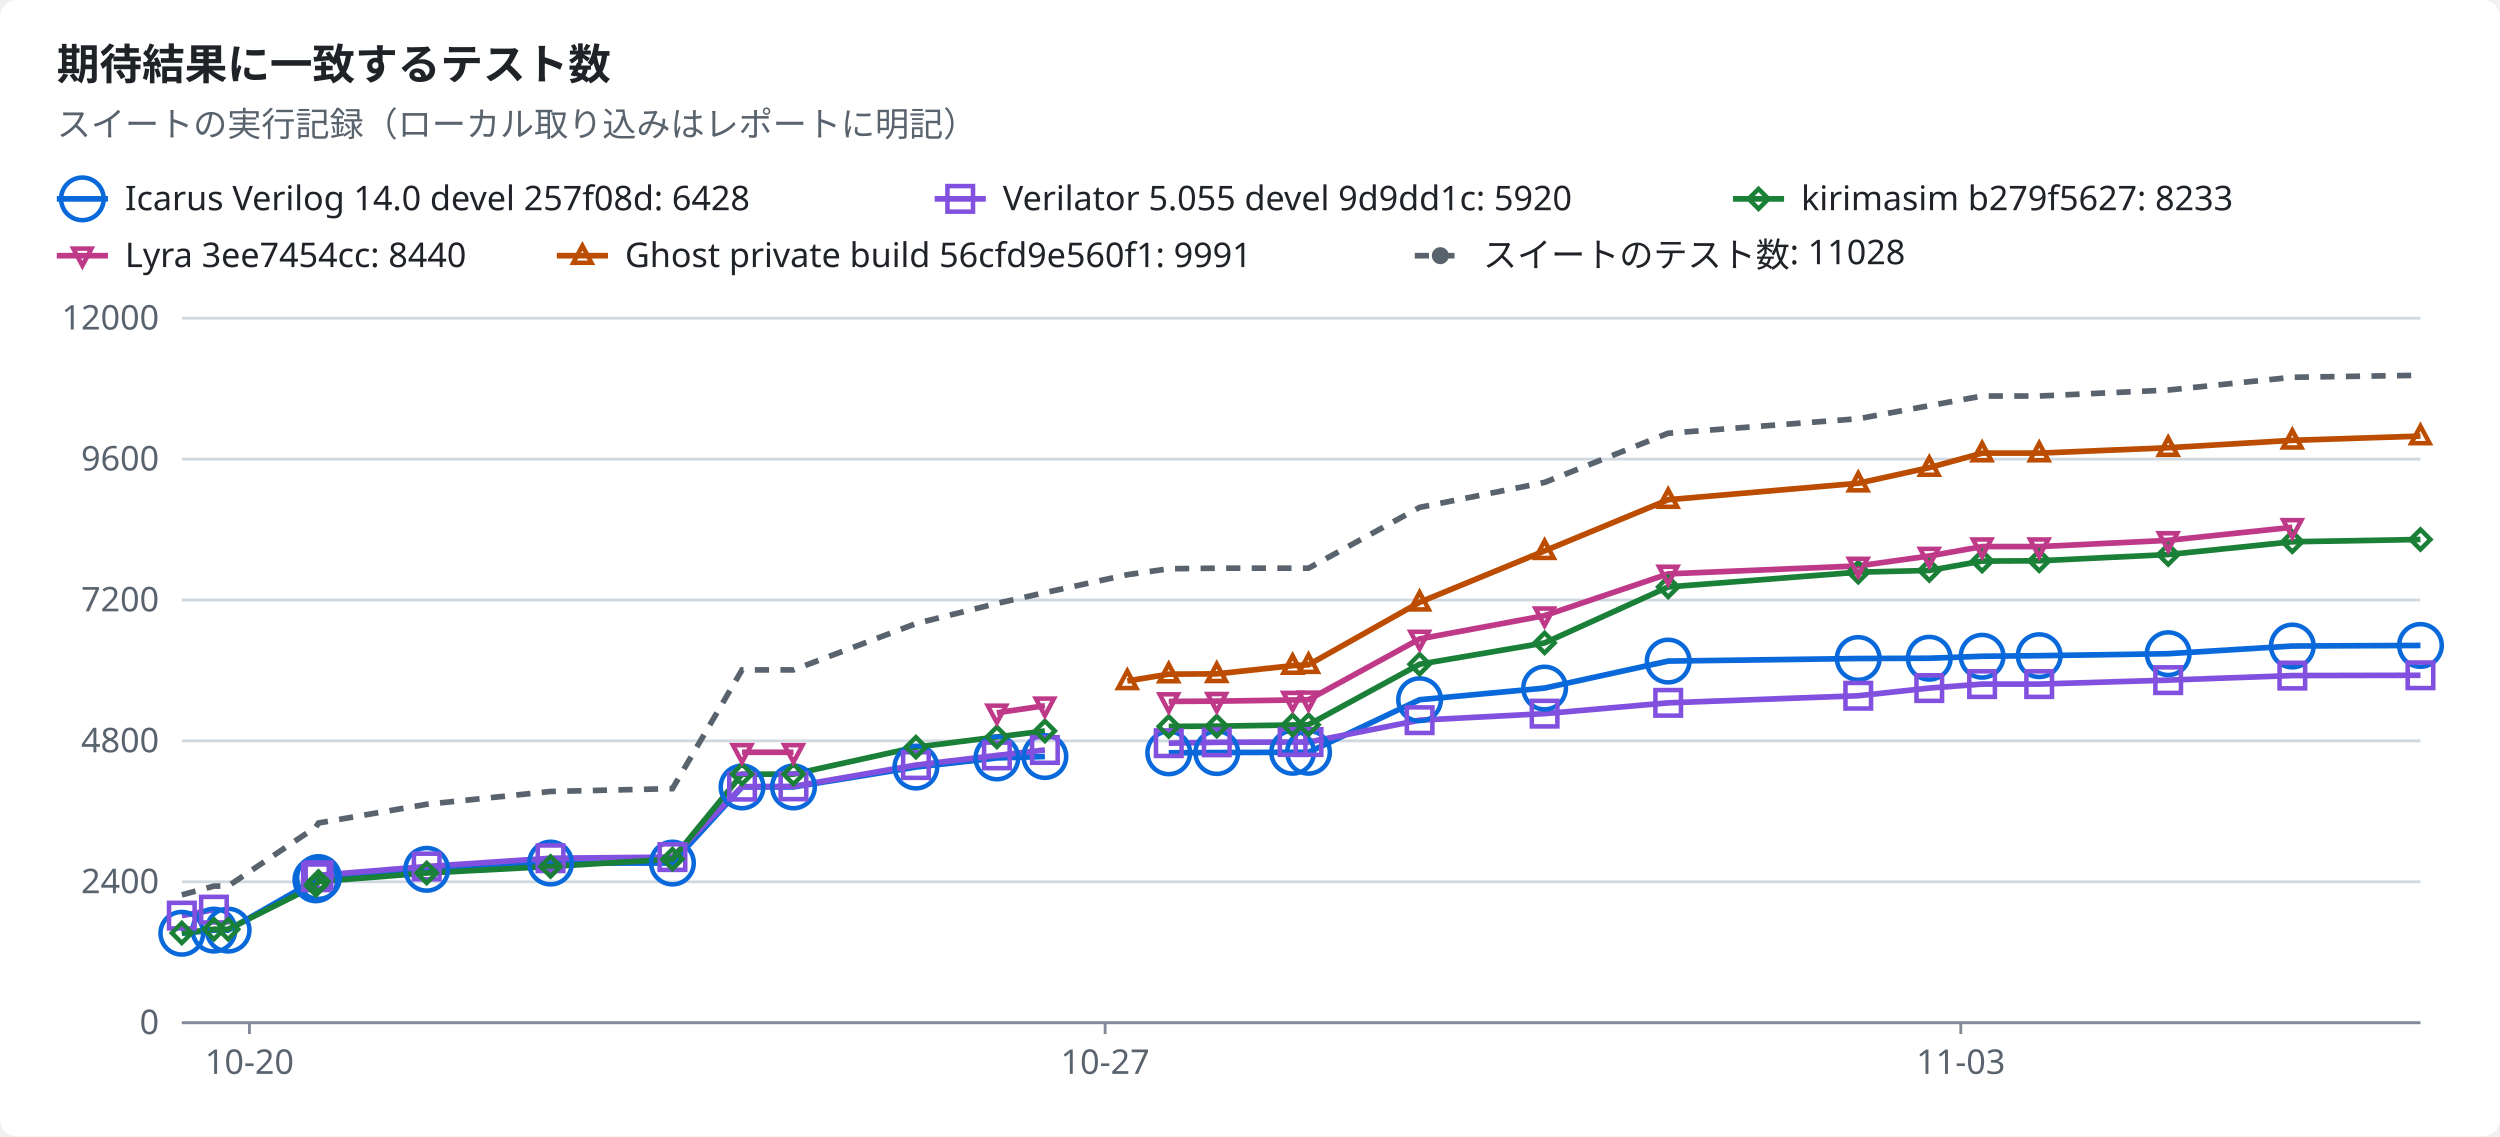
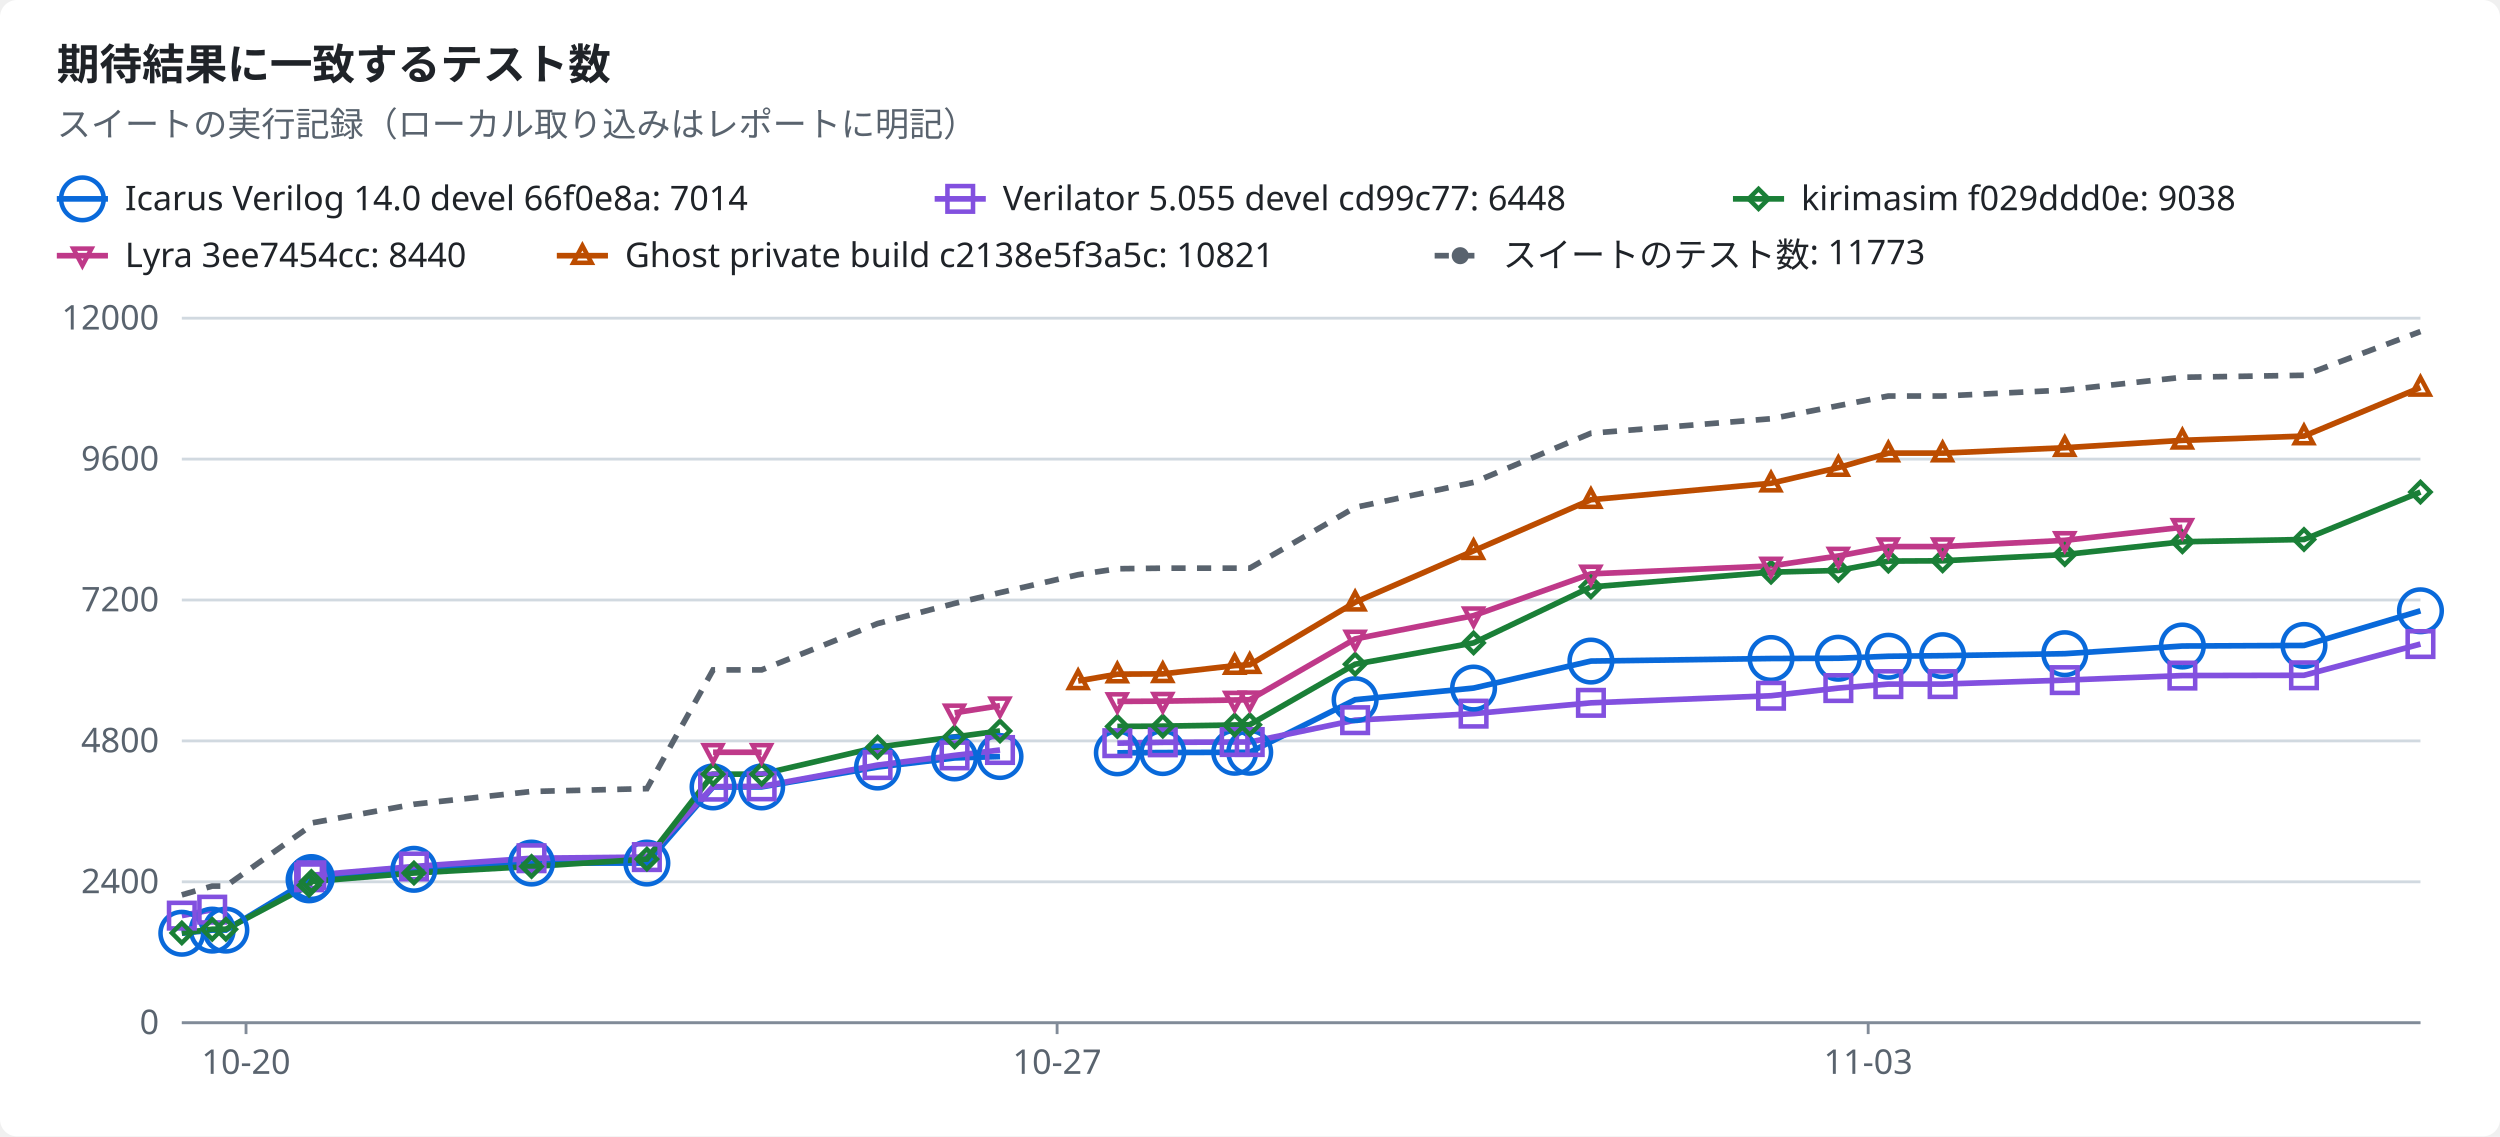
<svg xmlns="http://www.w3.org/2000/svg" width="880" height="400" viewBox="0 0 880 400" role="img">
  <style>text{font-family:-apple-system,BlinkMacSystemFont,"Segoe UI","Noto Sans",Helvetica,Arial,sans-serif;font-size:12px;fill:#1f2328;stroke:none}.bg{fill:#ffffff}.muted{fill:#59636e}.title{font-size:15px;font-weight:600}.grid{stroke:#d1d9e0;stroke-width:1}.axis{stroke:#818b98;stroke-width:1}.line{fill:none;stroke-width:2}.dashed{stroke-dasharray:5 4}.c-total{stroke:#59636e;fill:#59636e}.c-icarus{stroke:#0969da;fill:#0969da}.c-verilator{stroke:#8250df;fill:#8250df}.c-kirimasim{stroke:#1a7f37;fill:#1a7f37}.c-lyra{stroke:#bf3989;fill:#bf3989}.c-ghost{stroke:#bc4c00;fill:#bc4c00}.line{fill:none}.mk{fill:none;stroke-width:1.6}@media (prefers-color-scheme:dark){text{fill:#f0f6fc}.bg{fill:#0d1117}.muted{fill:#9198a1}.grid{stroke:#3d444d}.axis{stroke:#656c76}.c-total{stroke:#9198a1;fill:#9198a1}.c-icarus{stroke:#4493f8;fill:#4493f8}.c-verilator{stroke:#ab7df8;fill:#ab7df8}.c-kirimasim{stroke:#3fb950;fill:#3fb950}.c-lyra{stroke:#db61a2;fill:#db61a2}.c-ghost{stroke:#f0883e;fill:#f0883e}.line{fill:none}.mk{fill:none;stroke-width:1.6}}</style>
  <rect class="bg" width="880" height="400" rx="6" />
  <text x="20.0" y="28.0" class="title" text-anchor="start">期待結果に一致するテスト数</text>
  <text x="20.0" y="48.0" class="muted" text-anchor="start">スイートの実行記録（ローカル取り込みはレポートに明記）</text>
  <line class="line c-icarus" x1="20" x2="38" y1="70" y2="70" />
  <circle class="mk c-icarus" cx="29.0" cy="70.0" r="7.5" />
-   <text x="44.0" y="74.0" text-anchor="start">Icarus Verilog 14.0 devel 257f08d: 6428</text>
+   <text x="44.0" y="74.0" text-anchor="start">Icarus Verilog 14.0 devel 66f0e8a: 7014</text>
  <line class="line c-verilator" x1="329" x2="347" y1="70" y2="70" />
  <rect class="mk c-verilator" x="333.5" y="65.5" width="9" height="9" />
-   <text x="353.0" y="74.0" text-anchor="start">Verilator 5.055 devel 9d9dd1c: 5920</text>
+   <text x="353.0" y="74.0" text-anchor="start">Verilator 5.055 devel cd99c77: 6448</text>
  <line class="line c-kirimasim" x1="610" x2="628" y1="70" y2="70" />
  <polygon class="mk c-kirimasim" points="619.0,66.5 622.5,70.0 619.0,73.5 615.5,70.0" />
-   <text x="634.0" y="74.0" text-anchor="start">kirimasim b279f5627: 8233</text>
+   <text x="634.0" y="74.0" text-anchor="start">kirimasim f029ddd0e: 9038</text>
  <line class="line c-lyra" x1="20" x2="38" y1="90" y2="90" />
  <polygon class="mk c-lyra" points="29.0,93.5 32.2,87.5 25.8,87.5" />
  <text x="44.0" y="94.0" text-anchor="start">Lyra 3ee7454cc: 8440</text>
  <line class="line c-ghost" x1="196" x2="214" y1="90" y2="90" />
  <polygon class="mk c-ghost" points="205.0,86.5 208.2,92.5 201.8,92.5" />
-   <text x="220.0" y="94.0" text-anchor="start">Ghost private build 56cfd9e560f1: 9991</text>
-   <line class="line dashed c-total" x1="498" x2="516" y1="90" y2="90" />
-   <circle class="c-total" cx="507.0" cy="90.0" r="2.5" />
-   <text x="522.0" y="94.0" text-anchor="start">スイートのテスト数: 11028</text>
+   <text x="220.0" y="94.0" text-anchor="start">Ghost private build c2138e5f3a5c: 10821</text>
+   <line class="line dashed c-total" x1="505" x2="523" y1="90" y2="90" />
+   <circle class="c-total" cx="514.0" cy="90.0" r="2.5" />
+   <text x="529.0" y="94.0" text-anchor="start">スイートのテスト数: 11773</text>
  <line class="grid" x1="64" x2="852" y1="360.0" y2="360.0" />
  <text x="56.0" y="364.0" class="muted" text-anchor="end">0</text>
  <line class="grid" x1="64" x2="852" y1="310.4" y2="310.4" />
  <text x="56.0" y="314.4" class="muted" text-anchor="end">2400</text>
  <line class="grid" x1="64" x2="852" y1="260.8" y2="260.8" />
  <text x="56.0" y="264.8" class="muted" text-anchor="end">4800</text>
  <line class="grid" x1="64" x2="852" y1="211.2" y2="211.2" />
  <text x="56.0" y="215.2" class="muted" text-anchor="end">7200</text>
  <line class="grid" x1="64" x2="852" y1="161.6" y2="161.6" />
  <text x="56.0" y="165.6" class="muted" text-anchor="end">9600</text>
  <line class="grid" x1="64" x2="852" y1="112.0" y2="112.0" />
  <text x="56.0" y="116.0" class="muted" text-anchor="end">12000</text>
  <line class="axis" x1="64" x2="852" y1="360" y2="360" />
-   <line class="axis" x1="87.8" x2="87.8" y1="360" y2="364" />
-   <text x="87.8" y="378.0" class="muted" text-anchor="middle">10-20</text>
-   <line class="axis" x1="389.0" x2="389.0" y1="360" y2="364" />
-   <text x="389.0" y="378.0" class="muted" text-anchor="middle">10-27</text>
-   <line class="axis" x1="690.2" x2="690.2" y1="360" y2="364" />
-   <text x="690.2" y="378.0" class="muted" text-anchor="middle">11-03</text>
-   <polyline class="line c-icarus" points="64.0,328.5 75.3,327.4 80.3,327.4 111.2,309.7 112.1,308.9 150.2,306.0 193.8,303.8 236.7,303.8 261.2,277.0 279.3,277.0 322.4,270.0 350.9,266.8 367.8,266.3" />
-   <polyline class="line c-icarus" points="411.4,265.0 428.3,264.9 455.0,264.8 460.6,264.8 499.7,246.3 543.7,242.2 587.2,232.7 654.1,231.8 679.1,231.7 697.7,231.0 717.8,230.8 763.2,230.1 806.9,227.4 852.0,227.2" />
-   <polyline class="line c-verilator" points="64.0,322.3 75.3,320.2" />
-   <polyline class="line c-verilator" points="111.2,308.8 112.1,308.1 150.2,305.0 193.8,302.1 236.7,301.7 261.2,276.9 279.3,276.8 322.4,269.3 350.9,265.9 367.8,264.0" />
-   <polyline class="line c-verilator" points="411.4,261.6 428.3,261.3 455.0,261.2 460.6,261.2 499.7,253.5 543.7,251.2 587.2,247.4 654.1,244.9 679.1,242.2 697.7,240.8 717.8,240.8 763.2,239.4 806.9,237.8 852.0,237.7" />
-   <polyline class="line c-kirimasim" points="64.0,328.4 75.3,327.1 80.3,327.1 111.2,311.6 112.1,310.3 150.2,307.3 193.8,305.0 236.7,302.4 261.2,272.5 279.3,272.5 322.4,263.0 350.9,259.4 367.8,257.3" />
-   <polyline class="line c-kirimasim" points="411.4,255.7 428.3,255.6 455.0,255.2 460.6,255.1 499.7,233.8 543.7,226.3 587.2,206.6 654.1,201.4 679.1,200.8 697.7,197.5 717.8,197.4 763.2,195.2 806.9,190.7 852.0,189.9" />
-   <polyline class="line c-lyra" points="261.2,264.8 279.3,264.8" />
-   <polyline class="line c-lyra" points="350.9,250.9 367.8,248.4" />
-   <polyline class="line c-lyra" points="411.4,246.9 428.3,246.8 455.0,246.4 460.6,246.3 499.7,224.9 543.7,216.7 587.2,202.0 654.1,199.2 679.1,195.7 697.7,192.4 717.8,192.4 763.2,190.2 806.9,185.6" />
-   <polyline class="line c-ghost" points="396.8,239.7 411.4,237.3 428.3,237.2 455.0,234.3 460.6,234.0 499.7,212.0 543.7,193.9 587.2,175.9 654.1,170.1 679.1,164.6 697.7,159.5 717.8,159.5 763.2,157.6 806.9,155.0 852.0,153.5" />
-   <polyline class="line dashed c-total" points="64.0,315.0 75.3,311.9 80.3,311.9 111.2,291.1 112.1,289.7 150.2,283.1 193.8,278.6 236.7,277.6 261.2,235.8 279.3,235.8 322.4,219.5 350.9,212.4 367.8,208.6 396.8,202.3 411.4,200.2 428.3,200.0 455.0,200.0 460.6,200.0 499.7,178.6 543.7,169.8 587.2,152.5 654.1,147.4 679.1,142.8 697.7,139.4 717.8,139.4 763.2,137.3 806.9,132.8 852.0,132.1" />
+   <line class="axis" x1="86.6" x2="86.6" y1="360" y2="364" />
+   <text x="86.6" y="378.0" class="muted" text-anchor="middle">10-20</text>
+   <line class="axis" x1="372.1" x2="372.1" y1="360" y2="364" />
+   <text x="372.1" y="378.0" class="muted" text-anchor="middle">10-27</text>
+   <line class="axis" x1="657.6" x2="657.6" y1="360" y2="364" />
+   <text x="657.6" y="378.0" class="muted" text-anchor="middle">11-03</text>
+   <polyline class="line c-icarus" points="64.0,328.5 74.7,327.4 79.5,327.4 108.8,309.7 109.6,308.9 145.7,306.0 187.1,303.8 227.7,303.8 251.0,277.0 268.1,277.0 308.9,270.0 336.0,266.8 352.0,266.3" />
+   <polyline class="line c-icarus" points="393.3,265.0 409.3,264.9 434.6,264.8 439.9,264.8 477.0,246.3 518.7,242.2 560.0,232.7 623.4,231.8 647.1,231.7 664.7,231.0 683.8,230.8 726.8,230.1 768.2,227.4 811.0,227.2 852.0,215.0" />
+   <polyline class="line c-verilator" points="64.0,322.3 74.7,320.2" />
+   <polyline class="line c-verilator" points="108.8,308.8 109.6,308.1 145.7,305.0 187.1,302.1 227.7,301.7 251.0,276.9 268.1,276.8 308.9,269.3 336.0,265.9 352.0,264.0" />
+   <polyline class="line c-verilator" points="393.3,261.6 409.3,261.3 434.6,261.2 439.9,261.2 477.0,253.5 518.7,251.2 560.0,247.4 623.4,244.9 647.1,242.2 664.7,240.8 683.8,240.8 726.8,239.4 768.2,237.8 811.0,237.7 852.0,226.7" />
+   <polyline class="line c-kirimasim" points="64.0,328.4 74.7,327.1 79.5,327.1 108.8,311.6 109.6,310.3 145.7,307.3 187.1,305.0 227.7,302.4 251.0,272.5 268.1,272.5 308.9,263.0 336.0,259.4 352.0,257.3" />
+   <polyline class="line c-kirimasim" points="393.3,255.7 409.3,255.6 434.6,255.2 439.9,255.1 477.0,233.8 518.7,226.3 560.0,206.6 623.4,201.4 647.1,200.8 664.7,197.5 683.8,197.4 726.8,195.2 768.2,190.7 811.0,189.9 852.0,173.2" />
+   <polyline class="line c-lyra" points="251.0,264.8 268.1,264.8" />
+   <polyline class="line c-lyra" points="336.0,250.9 352.0,248.4" />
+   <polyline class="line c-lyra" points="393.3,246.9 409.3,246.8 434.6,246.4 439.9,246.3 477.0,224.9 518.7,216.7 560.0,202.0 623.4,199.2 647.1,195.7 664.7,192.4 683.8,192.4 726.8,190.2 768.2,185.6" />
+   <polyline class="line c-ghost" points="379.5,239.7 393.3,237.3 409.3,237.2 434.6,234.3 439.9,234.0 477.0,212.0 518.7,193.9 560.0,175.9 623.4,170.1 647.1,164.6 664.7,159.5 683.8,159.5 726.8,157.6 768.2,155.0 811.0,153.5 852.0,136.4" />
+   <polyline class="line dashed c-total" points="64.0,315.0 74.7,311.9 79.5,311.9 108.8,291.1 109.6,289.7 145.7,283.1 187.1,278.6 227.7,277.6 251.0,235.8 268.1,235.8 308.9,219.5 336.0,212.4 352.0,208.6 379.5,202.3 393.3,200.2 409.3,200.0 434.6,200.0 439.9,200.0 477.0,178.6 518.7,169.8 560.0,152.5 623.4,147.4 647.1,142.8 664.7,139.4 683.8,139.4 726.8,137.3 768.2,132.8 811.0,132.1 852.0,116.7" />
  <circle class="mk c-icarus" cx="64.0" cy="328.5" r="7.5" />
-   <circle class="mk c-icarus" cx="75.3" cy="327.4" r="7.5" />
-   <circle class="mk c-icarus" cx="80.3" cy="327.4" r="7.5" />
-   <circle class="mk c-icarus" cx="111.2" cy="309.7" r="7.5" />
-   <circle class="mk c-icarus" cx="112.1" cy="308.9" r="7.5" />
-   <circle class="mk c-icarus" cx="150.2" cy="306.0" r="7.5" />
-   <circle class="mk c-icarus" cx="193.8" cy="303.8" r="7.5" />
-   <circle class="mk c-icarus" cx="236.7" cy="303.8" r="7.5" />
-   <circle class="mk c-icarus" cx="261.2" cy="277.0" r="7.5" />
-   <circle class="mk c-icarus" cx="279.3" cy="277.0" r="7.5" />
-   <circle class="mk c-icarus" cx="322.4" cy="270.0" r="7.5" />
-   <circle class="mk c-icarus" cx="350.9" cy="266.8" r="7.5" />
-   <circle class="mk c-icarus" cx="367.8" cy="266.3" r="7.5" />
-   <circle class="mk c-icarus" cx="411.4" cy="265.0" r="7.5" />
-   <circle class="mk c-icarus" cx="428.3" cy="264.9" r="7.5" />
-   <circle class="mk c-icarus" cx="455.0" cy="264.8" r="7.5" />
-   <circle class="mk c-icarus" cx="460.6" cy="264.8" r="7.5" />
-   <circle class="mk c-icarus" cx="499.7" cy="246.3" r="7.5" />
-   <circle class="mk c-icarus" cx="543.7" cy="242.2" r="7.5" />
-   <circle class="mk c-icarus" cx="587.2" cy="232.7" r="7.5" />
-   <circle class="mk c-icarus" cx="654.1" cy="231.8" r="7.5" />
-   <circle class="mk c-icarus" cx="679.1" cy="231.7" r="7.5" />
-   <circle class="mk c-icarus" cx="697.7" cy="231.0" r="7.5" />
-   <circle class="mk c-icarus" cx="717.8" cy="230.8" r="7.5" />
-   <circle class="mk c-icarus" cx="763.2" cy="230.1" r="7.5" />
-   <circle class="mk c-icarus" cx="806.9" cy="227.4" r="7.5" />
-   <circle class="mk c-icarus" cx="852.0" cy="227.2" r="7.5" />
+   <circle class="mk c-icarus" cx="74.7" cy="327.4" r="7.5" />
+   <circle class="mk c-icarus" cx="79.5" cy="327.4" r="7.5" />
+   <circle class="mk c-icarus" cx="108.8" cy="309.7" r="7.5" />
+   <circle class="mk c-icarus" cx="109.6" cy="308.9" r="7.5" />
+   <circle class="mk c-icarus" cx="145.7" cy="306.0" r="7.5" />
+   <circle class="mk c-icarus" cx="187.1" cy="303.8" r="7.5" />
+   <circle class="mk c-icarus" cx="227.7" cy="303.8" r="7.5" />
+   <circle class="mk c-icarus" cx="251.0" cy="277.0" r="7.5" />
+   <circle class="mk c-icarus" cx="268.1" cy="277.0" r="7.5" />
+   <circle class="mk c-icarus" cx="308.9" cy="270.0" r="7.5" />
+   <circle class="mk c-icarus" cx="336.0" cy="266.8" r="7.5" />
+   <circle class="mk c-icarus" cx="352.0" cy="266.3" r="7.5" />
+   <circle class="mk c-icarus" cx="393.3" cy="265.0" r="7.5" />
+   <circle class="mk c-icarus" cx="409.3" cy="264.9" r="7.5" />
+   <circle class="mk c-icarus" cx="434.6" cy="264.8" r="7.5" />
+   <circle class="mk c-icarus" cx="439.9" cy="264.8" r="7.5" />
+   <circle class="mk c-icarus" cx="477.0" cy="246.3" r="7.5" />
+   <circle class="mk c-icarus" cx="518.7" cy="242.2" r="7.5" />
+   <circle class="mk c-icarus" cx="560.0" cy="232.7" r="7.5" />
+   <circle class="mk c-icarus" cx="623.4" cy="231.8" r="7.5" />
+   <circle class="mk c-icarus" cx="647.1" cy="231.7" r="7.5" />
+   <circle class="mk c-icarus" cx="664.7" cy="231.0" r="7.5" />
+   <circle class="mk c-icarus" cx="683.8" cy="230.8" r="7.5" />
+   <circle class="mk c-icarus" cx="726.8" cy="230.1" r="7.5" />
+   <circle class="mk c-icarus" cx="768.2" cy="227.4" r="7.5" />
+   <circle class="mk c-icarus" cx="811.0" cy="227.2" r="7.5" />
+   <circle class="mk c-icarus" cx="852.0" cy="215.0" r="7.5" />
  <rect class="mk c-verilator" x="59.5" y="317.8" width="9" height="9" />
-   <rect class="mk c-verilator" x="70.8" y="315.7" width="9" height="9" />
-   <rect class="mk c-verilator" x="106.7" y="304.3" width="9" height="9" />
-   <rect class="mk c-verilator" x="107.6" y="303.6" width="9" height="9" />
-   <rect class="mk c-verilator" x="145.7" y="300.5" width="9" height="9" />
-   <rect class="mk c-verilator" x="189.3" y="297.6" width="9" height="9" />
-   <rect class="mk c-verilator" x="232.2" y="297.2" width="9" height="9" />
-   <rect class="mk c-verilator" x="256.7" y="272.4" width="9" height="9" />
-   <rect class="mk c-verilator" x="274.8" y="272.3" width="9" height="9" />
-   <rect class="mk c-verilator" x="317.9" y="264.8" width="9" height="9" />
-   <rect class="mk c-verilator" x="346.4" y="261.4" width="9" height="9" />
-   <rect class="mk c-verilator" x="363.3" y="259.5" width="9" height="9" />
-   <rect class="mk c-verilator" x="406.9" y="257.1" width="9" height="9" />
-   <rect class="mk c-verilator" x="423.8" y="256.8" width="9" height="9" />
-   <rect class="mk c-verilator" x="450.5" y="256.7" width="9" height="9" />
-   <rect class="mk c-verilator" x="456.1" y="256.7" width="9" height="9" />
-   <rect class="mk c-verilator" x="495.2" y="249.0" width="9" height="9" />
-   <rect class="mk c-verilator" x="539.2" y="246.7" width="9" height="9" />
-   <rect class="mk c-verilator" x="582.7" y="242.9" width="9" height="9" />
-   <rect class="mk c-verilator" x="649.6" y="240.4" width="9" height="9" />
-   <rect class="mk c-verilator" x="674.6" y="237.7" width="9" height="9" />
-   <rect class="mk c-verilator" x="693.2" y="236.3" width="9" height="9" />
-   <rect class="mk c-verilator" x="713.3" y="236.3" width="9" height="9" />
-   <rect class="mk c-verilator" x="758.7" y="234.9" width="9" height="9" />
-   <rect class="mk c-verilator" x="802.4" y="233.3" width="9" height="9" />
-   <rect class="mk c-verilator" x="847.5" y="233.2" width="9" height="9" />
+   <rect class="mk c-verilator" x="70.2" y="315.7" width="9" height="9" />
+   <rect class="mk c-verilator" x="104.3" y="304.3" width="9" height="9" />
+   <rect class="mk c-verilator" x="105.1" y="303.6" width="9" height="9" />
+   <rect class="mk c-verilator" x="141.2" y="300.5" width="9" height="9" />
+   <rect class="mk c-verilator" x="182.6" y="297.6" width="9" height="9" />
+   <rect class="mk c-verilator" x="223.2" y="297.2" width="9" height="9" />
+   <rect class="mk c-verilator" x="246.5" y="272.4" width="9" height="9" />
+   <rect class="mk c-verilator" x="263.6" y="272.3" width="9" height="9" />
+   <rect class="mk c-verilator" x="304.4" y="264.8" width="9" height="9" />
+   <rect class="mk c-verilator" x="331.5" y="261.4" width="9" height="9" />
+   <rect class="mk c-verilator" x="347.5" y="259.5" width="9" height="9" />
+   <rect class="mk c-verilator" x="388.8" y="257.1" width="9" height="9" />
+   <rect class="mk c-verilator" x="404.8" y="256.8" width="9" height="9" />
+   <rect class="mk c-verilator" x="430.1" y="256.7" width="9" height="9" />
+   <rect class="mk c-verilator" x="435.4" y="256.7" width="9" height="9" />
+   <rect class="mk c-verilator" x="472.5" y="249.0" width="9" height="9" />
+   <rect class="mk c-verilator" x="514.2" y="246.7" width="9" height="9" />
+   <rect class="mk c-verilator" x="555.5" y="242.9" width="9" height="9" />
+   <rect class="mk c-verilator" x="618.9" y="240.4" width="9" height="9" />
+   <rect class="mk c-verilator" x="642.6" y="237.7" width="9" height="9" />
+   <rect class="mk c-verilator" x="660.2" y="236.3" width="9" height="9" />
+   <rect class="mk c-verilator" x="679.3" y="236.3" width="9" height="9" />
+   <rect class="mk c-verilator" x="722.3" y="234.9" width="9" height="9" />
+   <rect class="mk c-verilator" x="763.7" y="233.3" width="9" height="9" />
+   <rect class="mk c-verilator" x="806.5" y="233.2" width="9" height="9" />
+   <rect class="mk c-verilator" x="847.5" y="222.2" width="9" height="9" />
  <polygon class="mk c-kirimasim" points="64.0,324.9 67.5,328.4 64.0,331.9 60.5,328.4" />
-   <polygon class="mk c-kirimasim" points="75.3,323.6 78.8,327.1 75.3,330.6 71.8,327.1" />
-   <polygon class="mk c-kirimasim" points="80.3,323.6 83.8,327.1 80.3,330.6 76.8,327.1" />
-   <polygon class="mk c-kirimasim" points="111.2,308.1 114.7,311.6 111.2,315.1 107.7,311.6" />
-   <polygon class="mk c-kirimasim" points="112.1,306.8 115.6,310.3 112.1,313.8 108.6,310.3" />
-   <polygon class="mk c-kirimasim" points="150.2,303.8 153.7,307.3 150.2,310.8 146.7,307.3" />
-   <polygon class="mk c-kirimasim" points="193.8,301.5 197.3,305.0 193.8,308.5 190.3,305.0" />
-   <polygon class="mk c-kirimasim" points="236.7,298.9 240.2,302.4 236.7,305.9 233.2,302.4" />
-   <polygon class="mk c-kirimasim" points="261.2,269.0 264.7,272.5 261.2,276.0 257.7,272.5" />
-   <polygon class="mk c-kirimasim" points="279.3,269.0 282.8,272.5 279.3,276.0 275.8,272.5" />
-   <polygon class="mk c-kirimasim" points="322.4,259.5 325.9,263.0 322.4,266.5 318.9,263.0" />
-   <polygon class="mk c-kirimasim" points="350.9,255.9 354.4,259.4 350.9,262.9 347.4,259.4" />
-   <polygon class="mk c-kirimasim" points="367.8,253.8 371.3,257.3 367.8,260.8 364.3,257.3" />
-   <polygon class="mk c-kirimasim" points="411.4,252.2 414.9,255.7 411.4,259.2 407.9,255.7" />
-   <polygon class="mk c-kirimasim" points="428.3,252.1 431.8,255.6 428.3,259.1 424.8,255.6" />
-   <polygon class="mk c-kirimasim" points="455.0,251.7 458.5,255.2 455.0,258.7 451.5,255.2" />
-   <polygon class="mk c-kirimasim" points="460.6,251.6 464.1,255.1 460.6,258.6 457.1,255.1" />
-   <polygon class="mk c-kirimasim" points="499.7,230.3 503.2,233.8 499.7,237.3 496.2,233.8" />
-   <polygon class="mk c-kirimasim" points="543.7,222.8 547.2,226.3 543.7,229.8 540.2,226.3" />
-   <polygon class="mk c-kirimasim" points="587.2,203.1 590.7,206.6 587.2,210.1 583.7,206.6" />
-   <polygon class="mk c-kirimasim" points="654.1,197.9 657.6,201.4 654.1,204.9 650.6,201.4" />
-   <polygon class="mk c-kirimasim" points="679.1,197.3 682.6,200.8 679.1,204.3 675.6,200.8" />
-   <polygon class="mk c-kirimasim" points="697.7,194.0 701.2,197.5 697.7,201.0 694.2,197.5" />
-   <polygon class="mk c-kirimasim" points="717.8,193.9 721.3,197.4 717.8,200.9 714.3,197.4" />
-   <polygon class="mk c-kirimasim" points="763.2,191.7 766.7,195.2 763.2,198.7 759.7,195.2" />
-   <polygon class="mk c-kirimasim" points="806.9,187.2 810.4,190.7 806.9,194.2 803.4,190.7" />
-   <polygon class="mk c-kirimasim" points="852.0,186.4 855.5,189.9 852.0,193.4 848.5,189.9" />
-   <polygon class="mk c-lyra" points="261.2,268.3 264.4,262.3 258.0,262.3" />
-   <polygon class="mk c-lyra" points="279.3,268.3 282.5,262.3 276.1,262.3" />
-   <polygon class="mk c-lyra" points="350.9,254.4 354.1,248.4 347.7,248.4" />
-   <polygon class="mk c-lyra" points="367.8,251.9 371.0,245.9 364.6,245.9" />
-   <polygon class="mk c-lyra" points="411.4,250.4 414.6,244.4 408.2,244.4" />
-   <polygon class="mk c-lyra" points="428.3,250.3 431.5,244.3 425.1,244.3" />
-   <polygon class="mk c-lyra" points="455.0,249.9 458.2,243.9 451.8,243.9" />
-   <polygon class="mk c-lyra" points="460.6,249.8 463.8,243.8 457.4,243.8" />
-   <polygon class="mk c-lyra" points="499.7,228.4 502.9,222.4 496.5,222.4" />
-   <polygon class="mk c-lyra" points="543.7,220.2 546.9,214.2 540.5,214.2" />
-   <polygon class="mk c-lyra" points="587.2,205.5 590.4,199.5 584.0,199.5" />
-   <polygon class="mk c-lyra" points="654.1,202.7 657.3,196.7 650.9,196.7" />
-   <polygon class="mk c-lyra" points="679.1,199.2 682.3,193.2 675.9,193.2" />
-   <polygon class="mk c-lyra" points="697.7,195.9 700.9,189.9 694.5,189.9" />
-   <polygon class="mk c-lyra" points="717.8,195.9 721.0,189.9 714.6,189.9" />
-   <polygon class="mk c-lyra" points="763.2,193.7 766.4,187.7 760.0,187.7" />
-   <polygon class="mk c-lyra" points="806.9,189.1 810.1,183.1 803.7,183.1" />
-   <polygon class="mk c-ghost" points="396.8,236.2 400.0,242.2 393.6,242.2" />
-   <polygon class="mk c-ghost" points="411.4,233.8 414.6,239.8 408.2,239.8" />
-   <polygon class="mk c-ghost" points="428.3,233.7 431.5,239.7 425.1,239.7" />
-   <polygon class="mk c-ghost" points="455.0,230.8 458.2,236.8 451.8,236.8" />
-   <polygon class="mk c-ghost" points="460.6,230.5 463.8,236.5 457.4,236.5" />
-   <polygon class="mk c-ghost" points="499.7,208.5 502.9,214.5 496.5,214.5" />
-   <polygon class="mk c-ghost" points="543.7,190.4 546.9,196.4 540.5,196.4" />
-   <polygon class="mk c-ghost" points="587.2,172.4 590.4,178.4 584.0,178.4" />
-   <polygon class="mk c-ghost" points="654.1,166.6 657.3,172.6 650.9,172.6" />
-   <polygon class="mk c-ghost" points="679.1,161.1 682.3,167.1 675.9,167.1" />
-   <polygon class="mk c-ghost" points="697.7,156.0 700.9,162.0 694.5,162.0" />
-   <polygon class="mk c-ghost" points="717.8,156.0 721.0,162.0 714.6,162.0" />
-   <polygon class="mk c-ghost" points="763.2,154.1 766.4,160.1 760.0,160.1" />
-   <polygon class="mk c-ghost" points="806.9,151.5 810.1,157.5 803.7,157.5" />
-   <polygon class="mk c-ghost" points="852.0,150.0 855.2,156.0 848.8,156.0" />
+   <polygon class="mk c-kirimasim" points="74.7,323.6 78.2,327.1 74.7,330.6 71.2,327.1" />
+   <polygon class="mk c-kirimasim" points="79.5,323.6 83.0,327.1 79.5,330.6 76.0,327.1" />
+   <polygon class="mk c-kirimasim" points="108.8,308.1 112.3,311.6 108.8,315.1 105.3,311.6" />
+   <polygon class="mk c-kirimasim" points="109.6,306.8 113.1,310.3 109.6,313.8 106.1,310.3" />
+   <polygon class="mk c-kirimasim" points="145.7,303.8 149.2,307.3 145.7,310.8 142.2,307.3" />
+   <polygon class="mk c-kirimasim" points="187.1,301.5 190.6,305.0 187.1,308.5 183.6,305.0" />
+   <polygon class="mk c-kirimasim" points="227.7,298.9 231.2,302.4 227.7,305.9 224.2,302.4" />
+   <polygon class="mk c-kirimasim" points="251.0,269.0 254.5,272.5 251.0,276.0 247.5,272.5" />
+   <polygon class="mk c-kirimasim" points="268.1,269.0 271.6,272.5 268.1,276.0 264.6,272.5" />
+   <polygon class="mk c-kirimasim" points="308.9,259.5 312.4,263.0 308.9,266.5 305.4,263.0" />
+   <polygon class="mk c-kirimasim" points="336.0,255.9 339.5,259.4 336.0,262.9 332.5,259.4" />
+   <polygon class="mk c-kirimasim" points="352.0,253.8 355.5,257.3 352.0,260.8 348.5,257.3" />
+   <polygon class="mk c-kirimasim" points="393.3,252.2 396.8,255.7 393.3,259.2 389.8,255.7" />
+   <polygon class="mk c-kirimasim" points="409.3,252.1 412.8,255.6 409.3,259.1 405.8,255.6" />
+   <polygon class="mk c-kirimasim" points="434.6,251.7 438.1,255.2 434.6,258.7 431.1,255.2" />
+   <polygon class="mk c-kirimasim" points="439.9,251.6 443.4,255.1 439.9,258.6 436.4,255.1" />
+   <polygon class="mk c-kirimasim" points="477.0,230.3 480.5,233.8 477.0,237.3 473.5,233.8" />
+   <polygon class="mk c-kirimasim" points="518.7,222.8 522.2,226.3 518.7,229.8 515.2,226.3" />
+   <polygon class="mk c-kirimasim" points="560.0,203.1 563.5,206.6 560.0,210.1 556.5,206.6" />
+   <polygon class="mk c-kirimasim" points="623.4,197.9 626.9,201.4 623.4,204.9 619.9,201.4" />
+   <polygon class="mk c-kirimasim" points="647.1,197.3 650.6,200.8 647.1,204.3 643.6,200.8" />
+   <polygon class="mk c-kirimasim" points="664.7,194.0 668.2,197.5 664.7,201.0 661.2,197.5" />
+   <polygon class="mk c-kirimasim" points="683.8,193.9 687.3,197.4 683.8,200.9 680.3,197.4" />
+   <polygon class="mk c-kirimasim" points="726.8,191.7 730.3,195.2 726.8,198.7 723.3,195.2" />
+   <polygon class="mk c-kirimasim" points="768.2,187.2 771.7,190.7 768.2,194.2 764.7,190.7" />
+   <polygon class="mk c-kirimasim" points="811.0,186.4 814.5,189.9 811.0,193.4 807.5,189.9" />
+   <polygon class="mk c-kirimasim" points="852.0,169.7 855.5,173.2 852.0,176.7 848.5,173.2" />
+   <polygon class="mk c-lyra" points="251.0,268.3 254.2,262.3 247.8,262.3" />
+   <polygon class="mk c-lyra" points="268.1,268.3 271.3,262.3 264.9,262.3" />
+   <polygon class="mk c-lyra" points="336.0,254.4 339.2,248.4 332.8,248.4" />
+   <polygon class="mk c-lyra" points="352.0,251.9 355.2,245.9 348.8,245.9" />
+   <polygon class="mk c-lyra" points="393.3,250.4 396.5,244.4 390.1,244.4" />
+   <polygon class="mk c-lyra" points="409.3,250.3 412.5,244.3 406.1,244.3" />
+   <polygon class="mk c-lyra" points="434.6,249.9 437.8,243.9 431.4,243.9" />
+   <polygon class="mk c-lyra" points="439.9,249.8 443.1,243.8 436.7,243.8" />
+   <polygon class="mk c-lyra" points="477.0,228.4 480.2,222.4 473.8,222.4" />
+   <polygon class="mk c-lyra" points="518.7,220.2 521.9,214.2 515.5,214.2" />
+   <polygon class="mk c-lyra" points="560.0,205.5 563.2,199.5 556.8,199.5" />
+   <polygon class="mk c-lyra" points="623.4,202.7 626.6,196.7 620.2,196.7" />
+   <polygon class="mk c-lyra" points="647.1,199.2 650.3,193.2 643.9,193.2" />
+   <polygon class="mk c-lyra" points="664.7,195.9 667.9,189.9 661.5,189.9" />
+   <polygon class="mk c-lyra" points="683.8,195.9 687.0,189.9 680.6,189.9" />
+   <polygon class="mk c-lyra" points="726.8,193.7 730.0,187.7 723.6,187.7" />
+   <polygon class="mk c-lyra" points="768.2,189.1 771.4,183.1 765.0,183.1" />
+   <polygon class="mk c-ghost" points="379.5,236.2 382.7,242.2 376.3,242.2" />
+   <polygon class="mk c-ghost" points="393.3,233.8 396.5,239.8 390.1,239.8" />
+   <polygon class="mk c-ghost" points="409.3,233.7 412.5,239.7 406.1,239.7" />
+   <polygon class="mk c-ghost" points="434.6,230.8 437.8,236.8 431.4,236.8" />
+   <polygon class="mk c-ghost" points="439.9,230.5 443.1,236.5 436.7,236.5" />
+   <polygon class="mk c-ghost" points="477.0,208.5 480.2,214.5 473.8,214.5" />
+   <polygon class="mk c-ghost" points="518.7,190.4 521.9,196.4 515.5,196.4" />
+   <polygon class="mk c-ghost" points="560.0,172.4 563.2,178.4 556.8,178.4" />
+   <polygon class="mk c-ghost" points="623.4,166.6 626.6,172.6 620.2,172.6" />
+   <polygon class="mk c-ghost" points="647.1,161.1 650.3,167.1 643.9,167.1" />
+   <polygon class="mk c-ghost" points="664.7,156.0 667.9,162.0 661.5,162.0" />
+   <polygon class="mk c-ghost" points="683.8,156.0 687.0,162.0 680.6,162.0" />
+   <polygon class="mk c-ghost" points="726.8,154.1 730.0,160.1 723.6,160.1" />
+   <polygon class="mk c-ghost" points="768.2,151.5 771.4,157.5 765.0,157.5" />
+   <polygon class="mk c-ghost" points="811.0,150.0 814.2,156.0 807.8,156.0" />
+   <polygon class="mk c-ghost" points="852.0,132.9 855.2,138.9 848.8,138.9" />
</svg>
